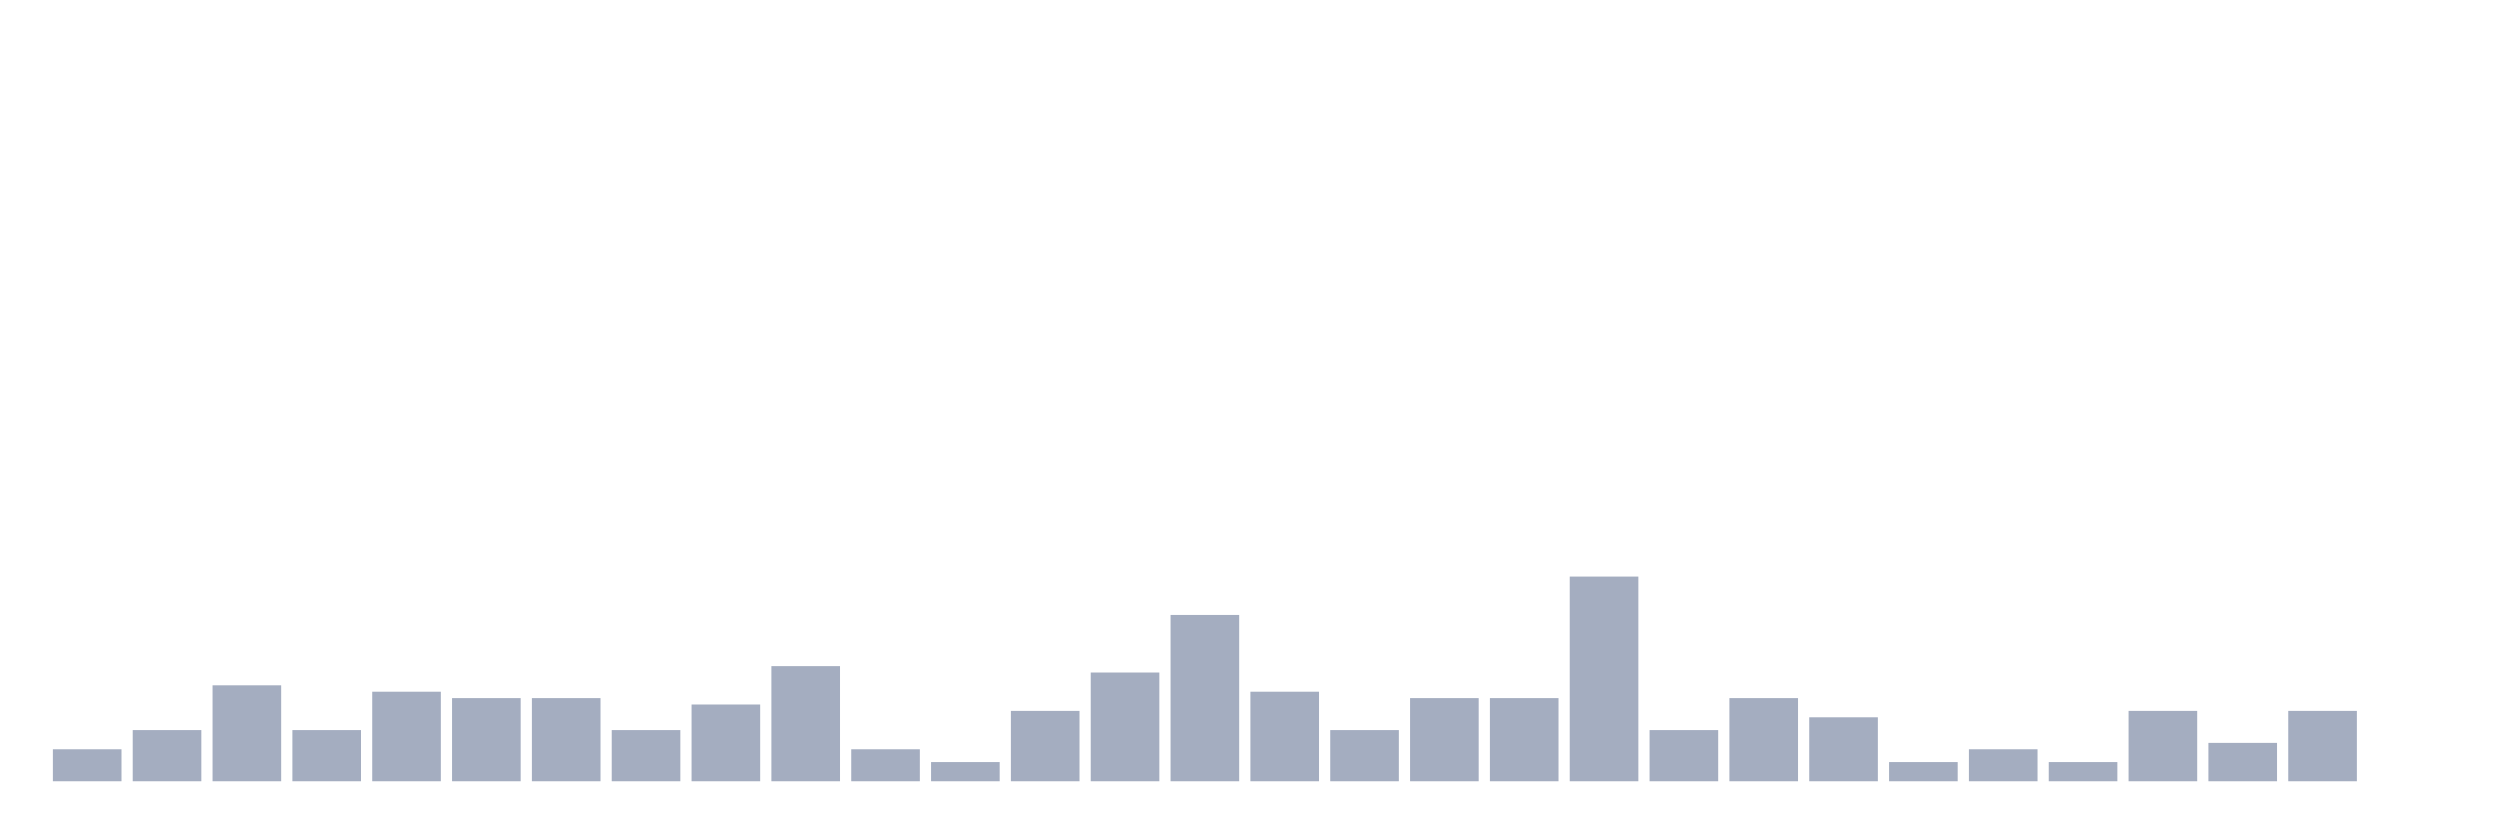
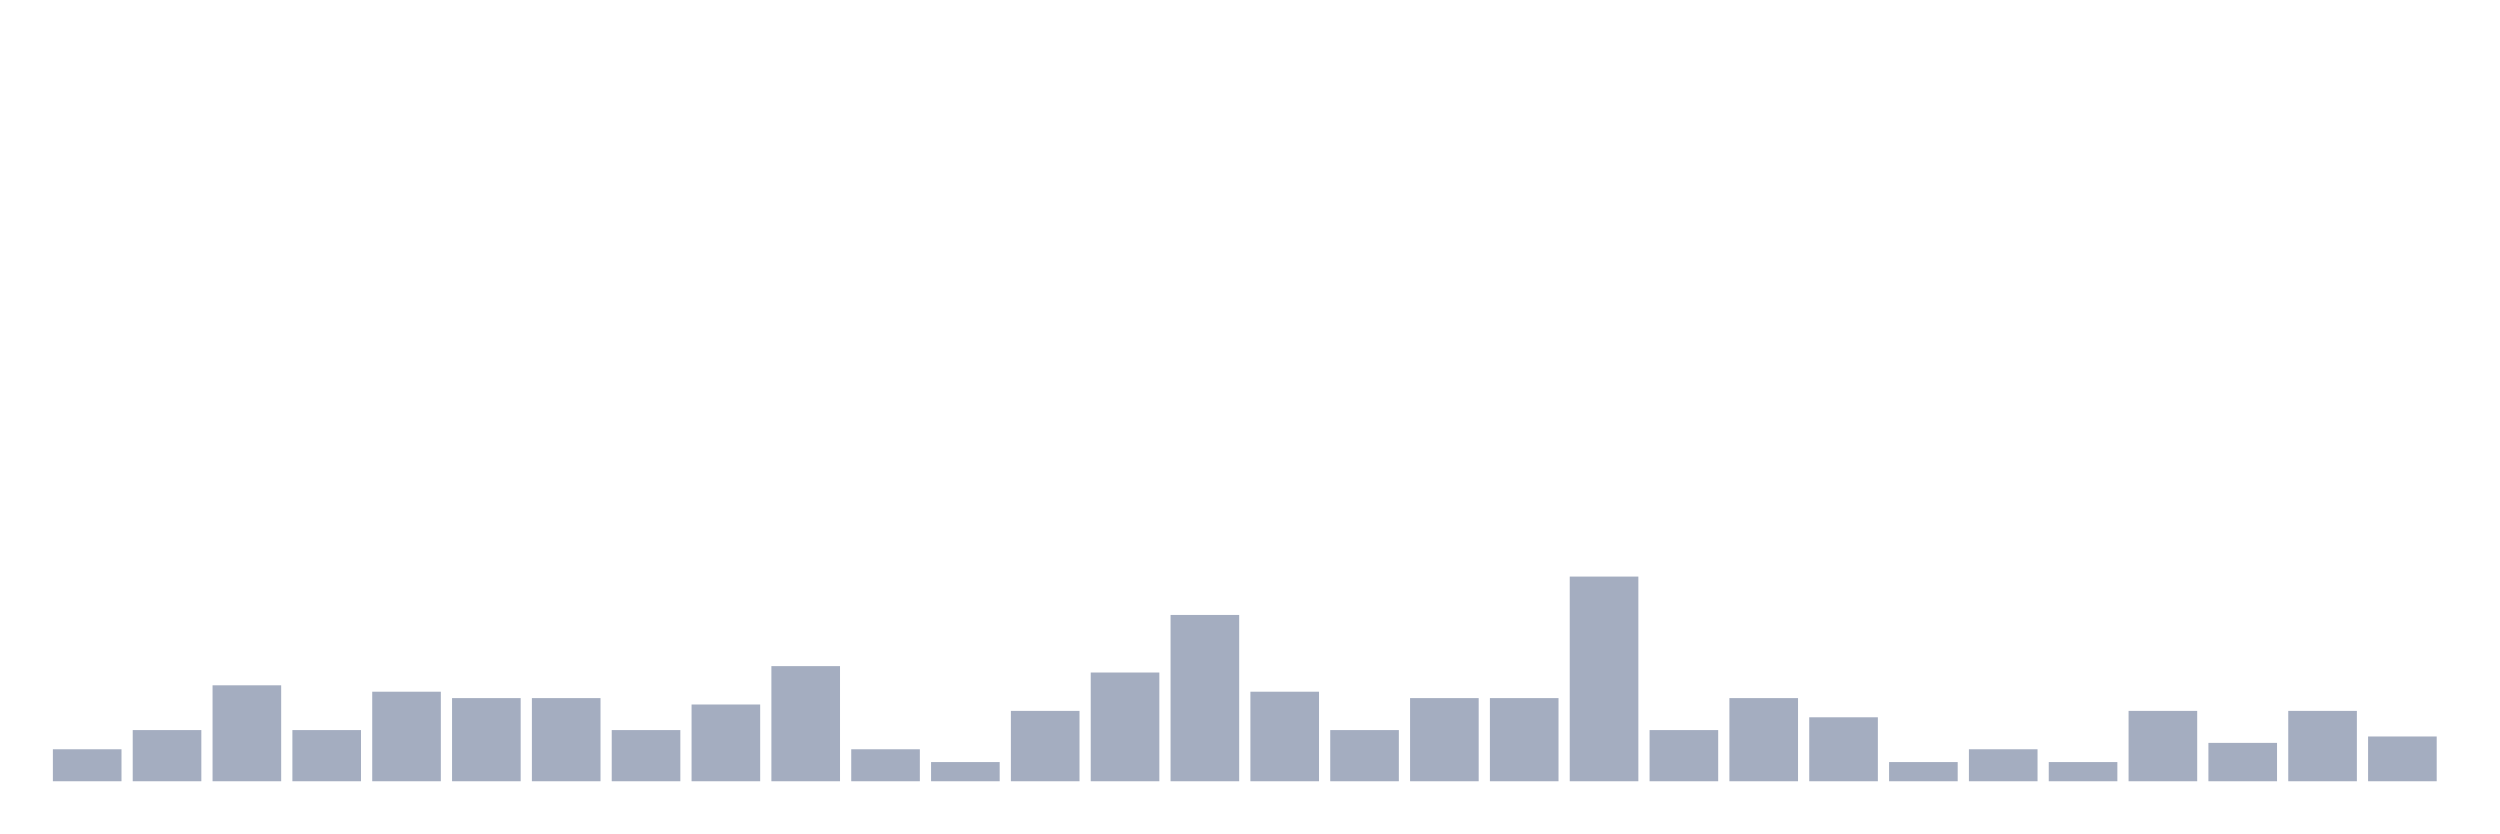
<svg xmlns="http://www.w3.org/2000/svg" viewBox="0 0 480 160">
  <g transform="translate(10,10)">
    <rect class="bar" x="0.153" width="13.175" y="133.86" height="6.14" fill="rgb(164,173,192)" />
    <rect class="bar" x="15.482" width="13.175" y="130.175" height="9.825" fill="rgb(164,173,192)" />
    <rect class="bar" x="30.81" width="13.175" y="121.579" height="18.421" fill="rgb(164,173,192)" />
    <rect class="bar" x="46.138" width="13.175" y="130.175" height="9.825" fill="rgb(164,173,192)" />
    <rect class="bar" x="61.466" width="13.175" y="122.807" height="17.193" fill="rgb(164,173,192)" />
    <rect class="bar" x="76.794" width="13.175" y="124.035" height="15.965" fill="rgb(164,173,192)" />
    <rect class="bar" x="92.123" width="13.175" y="124.035" height="15.965" fill="rgb(164,173,192)" />
    <rect class="bar" x="107.451" width="13.175" y="130.175" height="9.825" fill="rgb(164,173,192)" />
    <rect class="bar" x="122.779" width="13.175" y="125.263" height="14.737" fill="rgb(164,173,192)" />
    <rect class="bar" x="138.107" width="13.175" y="117.895" height="22.105" fill="rgb(164,173,192)" />
    <rect class="bar" x="153.436" width="13.175" y="133.86" height="6.14" fill="rgb(164,173,192)" />
    <rect class="bar" x="168.764" width="13.175" y="136.316" height="3.684" fill="rgb(164,173,192)" />
    <rect class="bar" x="184.092" width="13.175" y="126.491" height="13.509" fill="rgb(164,173,192)" />
    <rect class="bar" x="199.42" width="13.175" y="119.123" height="20.877" fill="rgb(164,173,192)" />
    <rect class="bar" x="214.748" width="13.175" y="108.07" height="31.93" fill="rgb(164,173,192)" />
    <rect class="bar" x="230.077" width="13.175" y="122.807" height="17.193" fill="rgb(164,173,192)" />
    <rect class="bar" x="245.405" width="13.175" y="130.175" height="9.825" fill="rgb(164,173,192)" />
    <rect class="bar" x="260.733" width="13.175" y="124.035" height="15.965" fill="rgb(164,173,192)" />
    <rect class="bar" x="276.061" width="13.175" y="124.035" height="15.965" fill="rgb(164,173,192)" />
    <rect class="bar" x="291.39" width="13.175" y="100.702" height="39.298" fill="rgb(164,173,192)" />
    <rect class="bar" x="306.718" width="13.175" y="130.175" height="9.825" fill="rgb(164,173,192)" />
    <rect class="bar" x="322.046" width="13.175" y="124.035" height="15.965" fill="rgb(164,173,192)" />
    <rect class="bar" x="337.374" width="13.175" y="127.719" height="12.281" fill="rgb(164,173,192)" />
    <rect class="bar" x="352.702" width="13.175" y="136.316" height="3.684" fill="rgb(164,173,192)" />
    <rect class="bar" x="368.031" width="13.175" y="133.86" height="6.14" fill="rgb(164,173,192)" />
    <rect class="bar" x="383.359" width="13.175" y="136.316" height="3.684" fill="rgb(164,173,192)" />
    <rect class="bar" x="398.687" width="13.175" y="126.491" height="13.509" fill="rgb(164,173,192)" />
    <rect class="bar" x="414.015" width="13.175" y="132.632" height="7.368" fill="rgb(164,173,192)" />
    <rect class="bar" x="429.344" width="13.175" y="126.491" height="13.509" fill="rgb(164,173,192)" />
-     <rect class="bar" x="444.672" width="13.175" y="140" height="0" fill="rgb(164,173,192)" />
+     <rect class="bar" x="444.672" width="13.175" y="131.404" height="8.596" fill="rgb(164,173,192)" />
  </g>
</svg>
